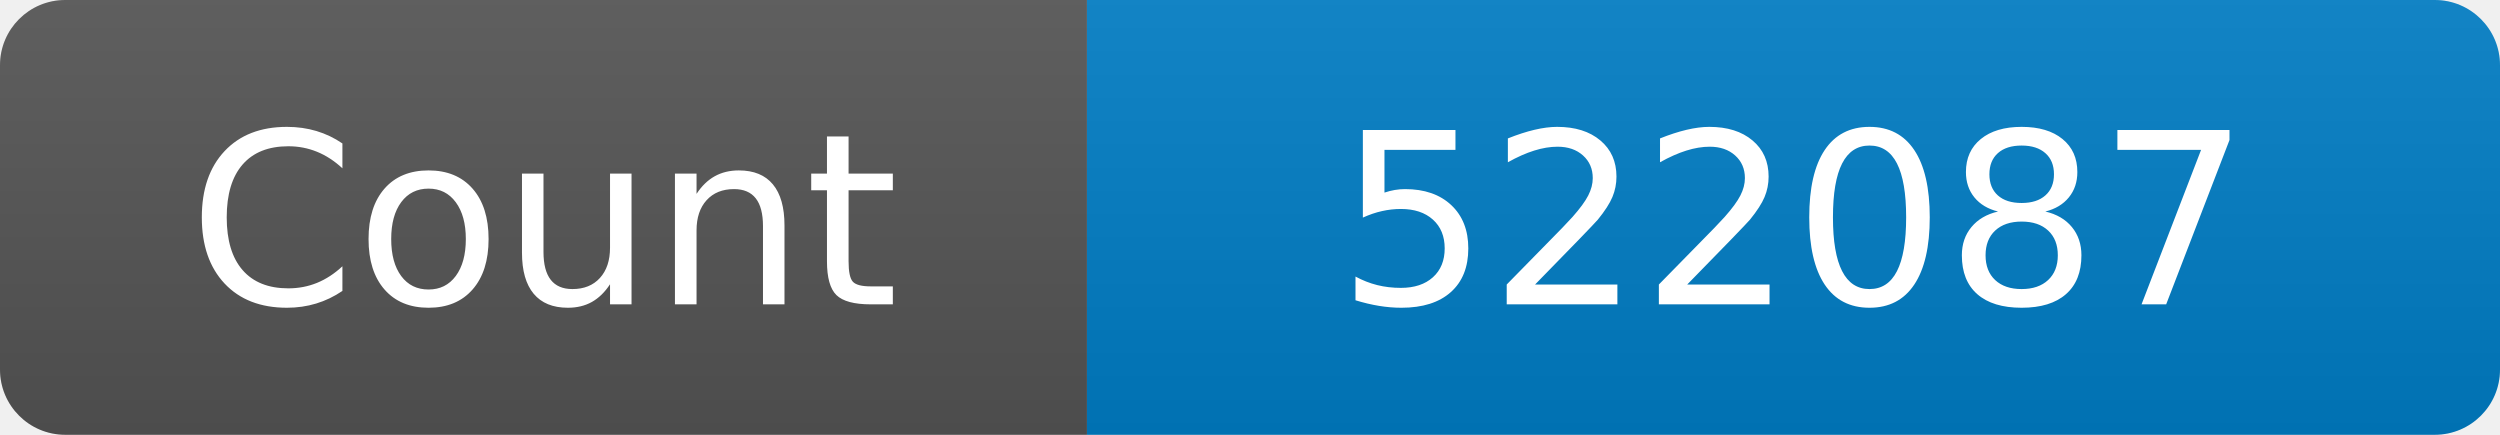
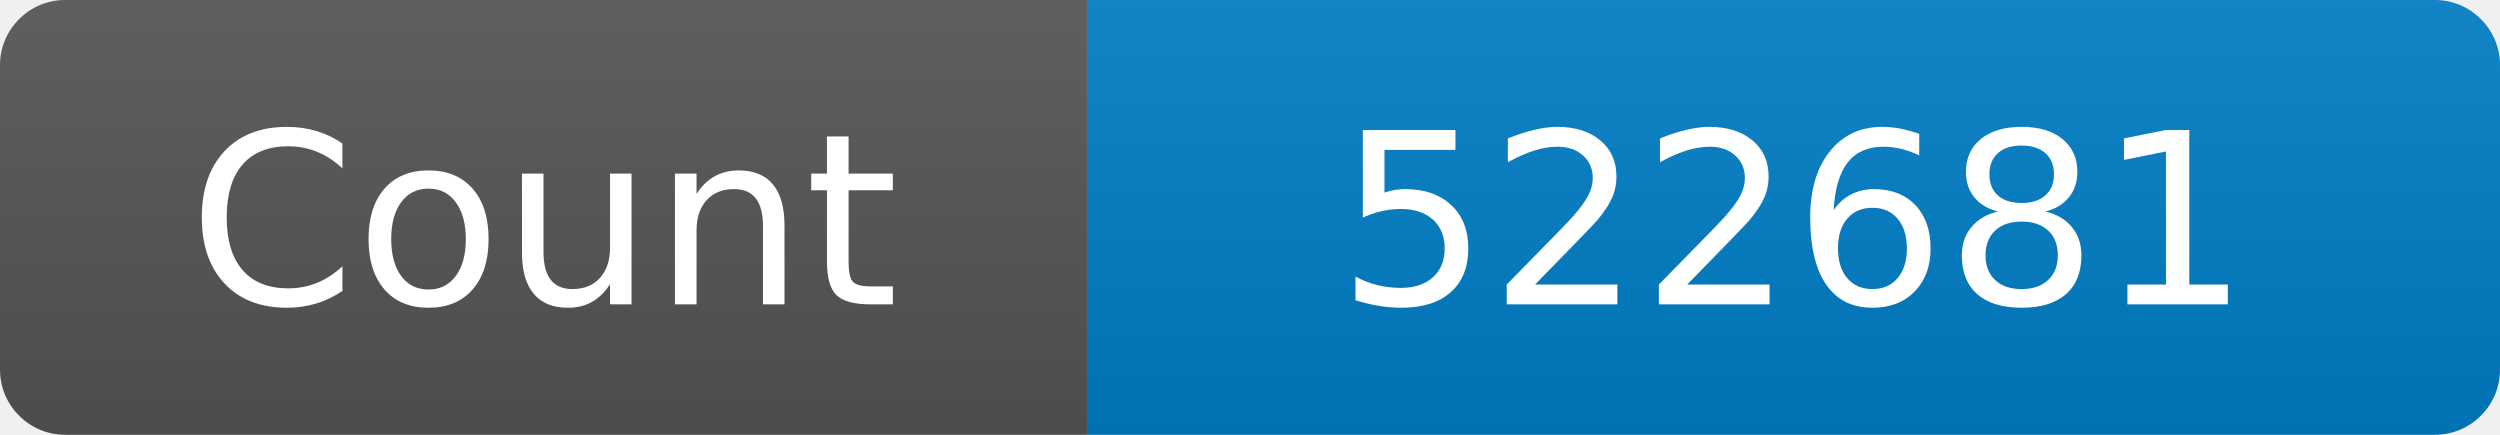
<svg xmlns="http://www.w3.org/2000/svg" width="115" height="20" role="img" aria-label="Maintained?: yes">
  <linearGradient id="s" x2="0" y2="100%">
    <stop offset="0" stop-color="#bbb" stop-opacity=".1" />
    <stop offset="1" stop-opacity=".1" />
  </linearGradient>
  <clipPath id="r">
    <rect width="115" height="20" rx="3" fill="#fff" />
  </clipPath>
  <g clip-path="url(#r)">
    <rect width="50" height="20" fill="#555" />
    <rect x="50" width="160" height="20" fill="#007ec6" />
    <rect width="115" height="20" fill="url(#s)" />
  </g>
  <g fill="#fff" text-anchor="middle" font-family="Verdana,Geneva,DejaVu Sans,sans-serif" font-size="110">
    <text x="250" y="140" transform="scale(.1)" fill="#fff">Count</text>
-     <text x="825" y="140" transform="scale(.1)" fill="#fff">522087</text>
+     <text x="825" y="140" transform="scale(.1)" fill="#fff">522681</text>
  </g>
</svg>
